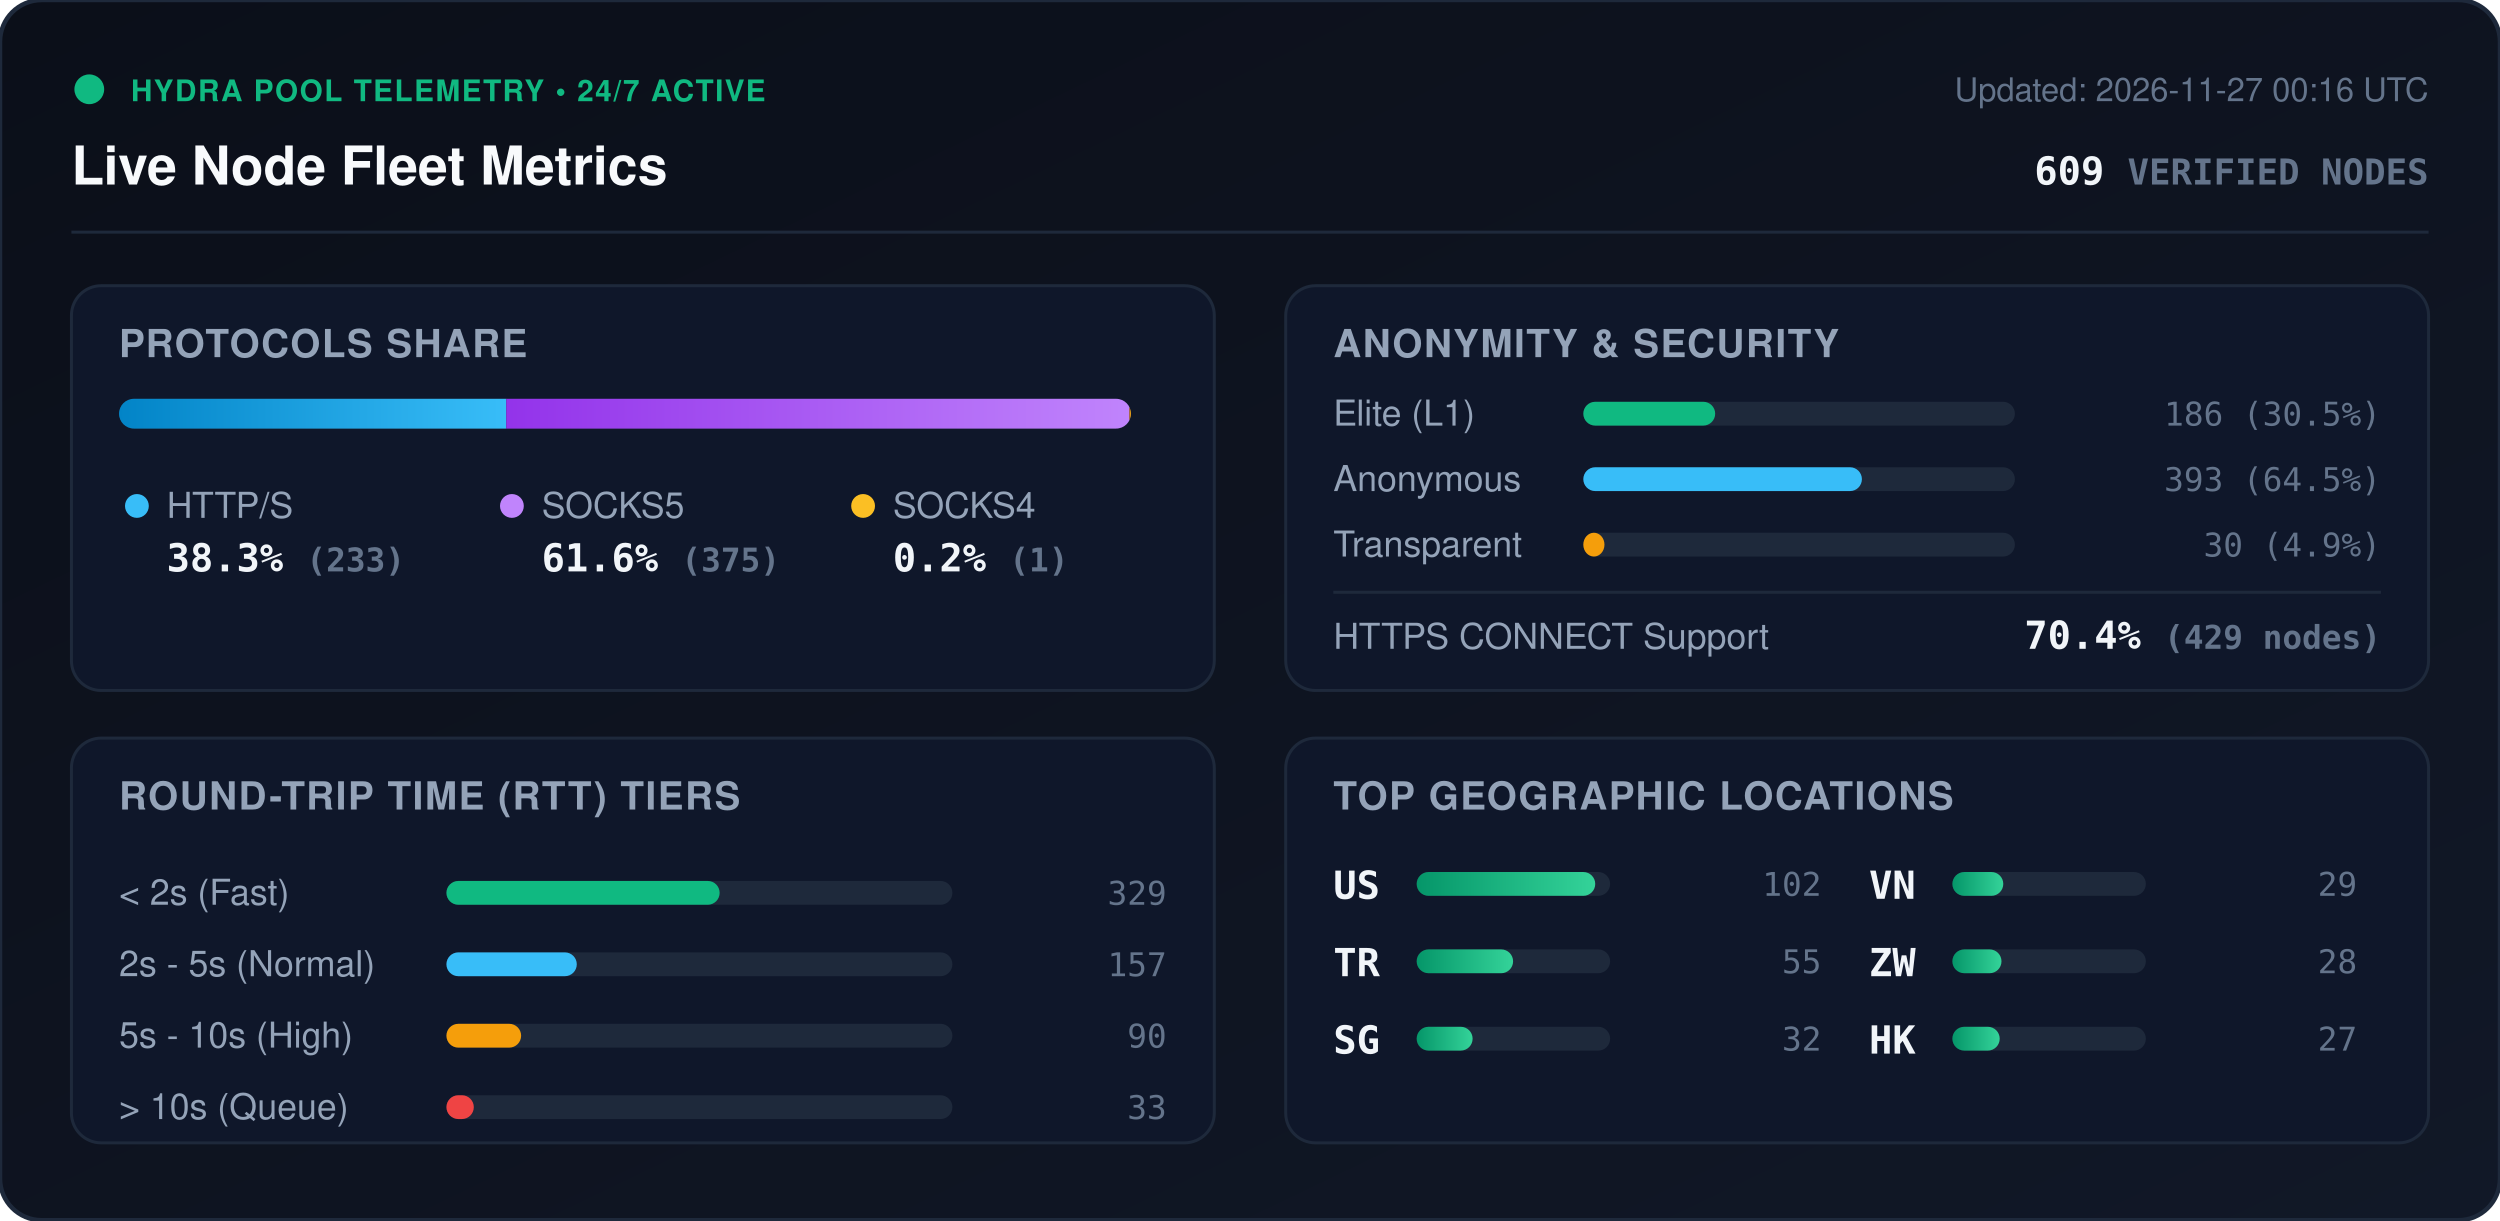
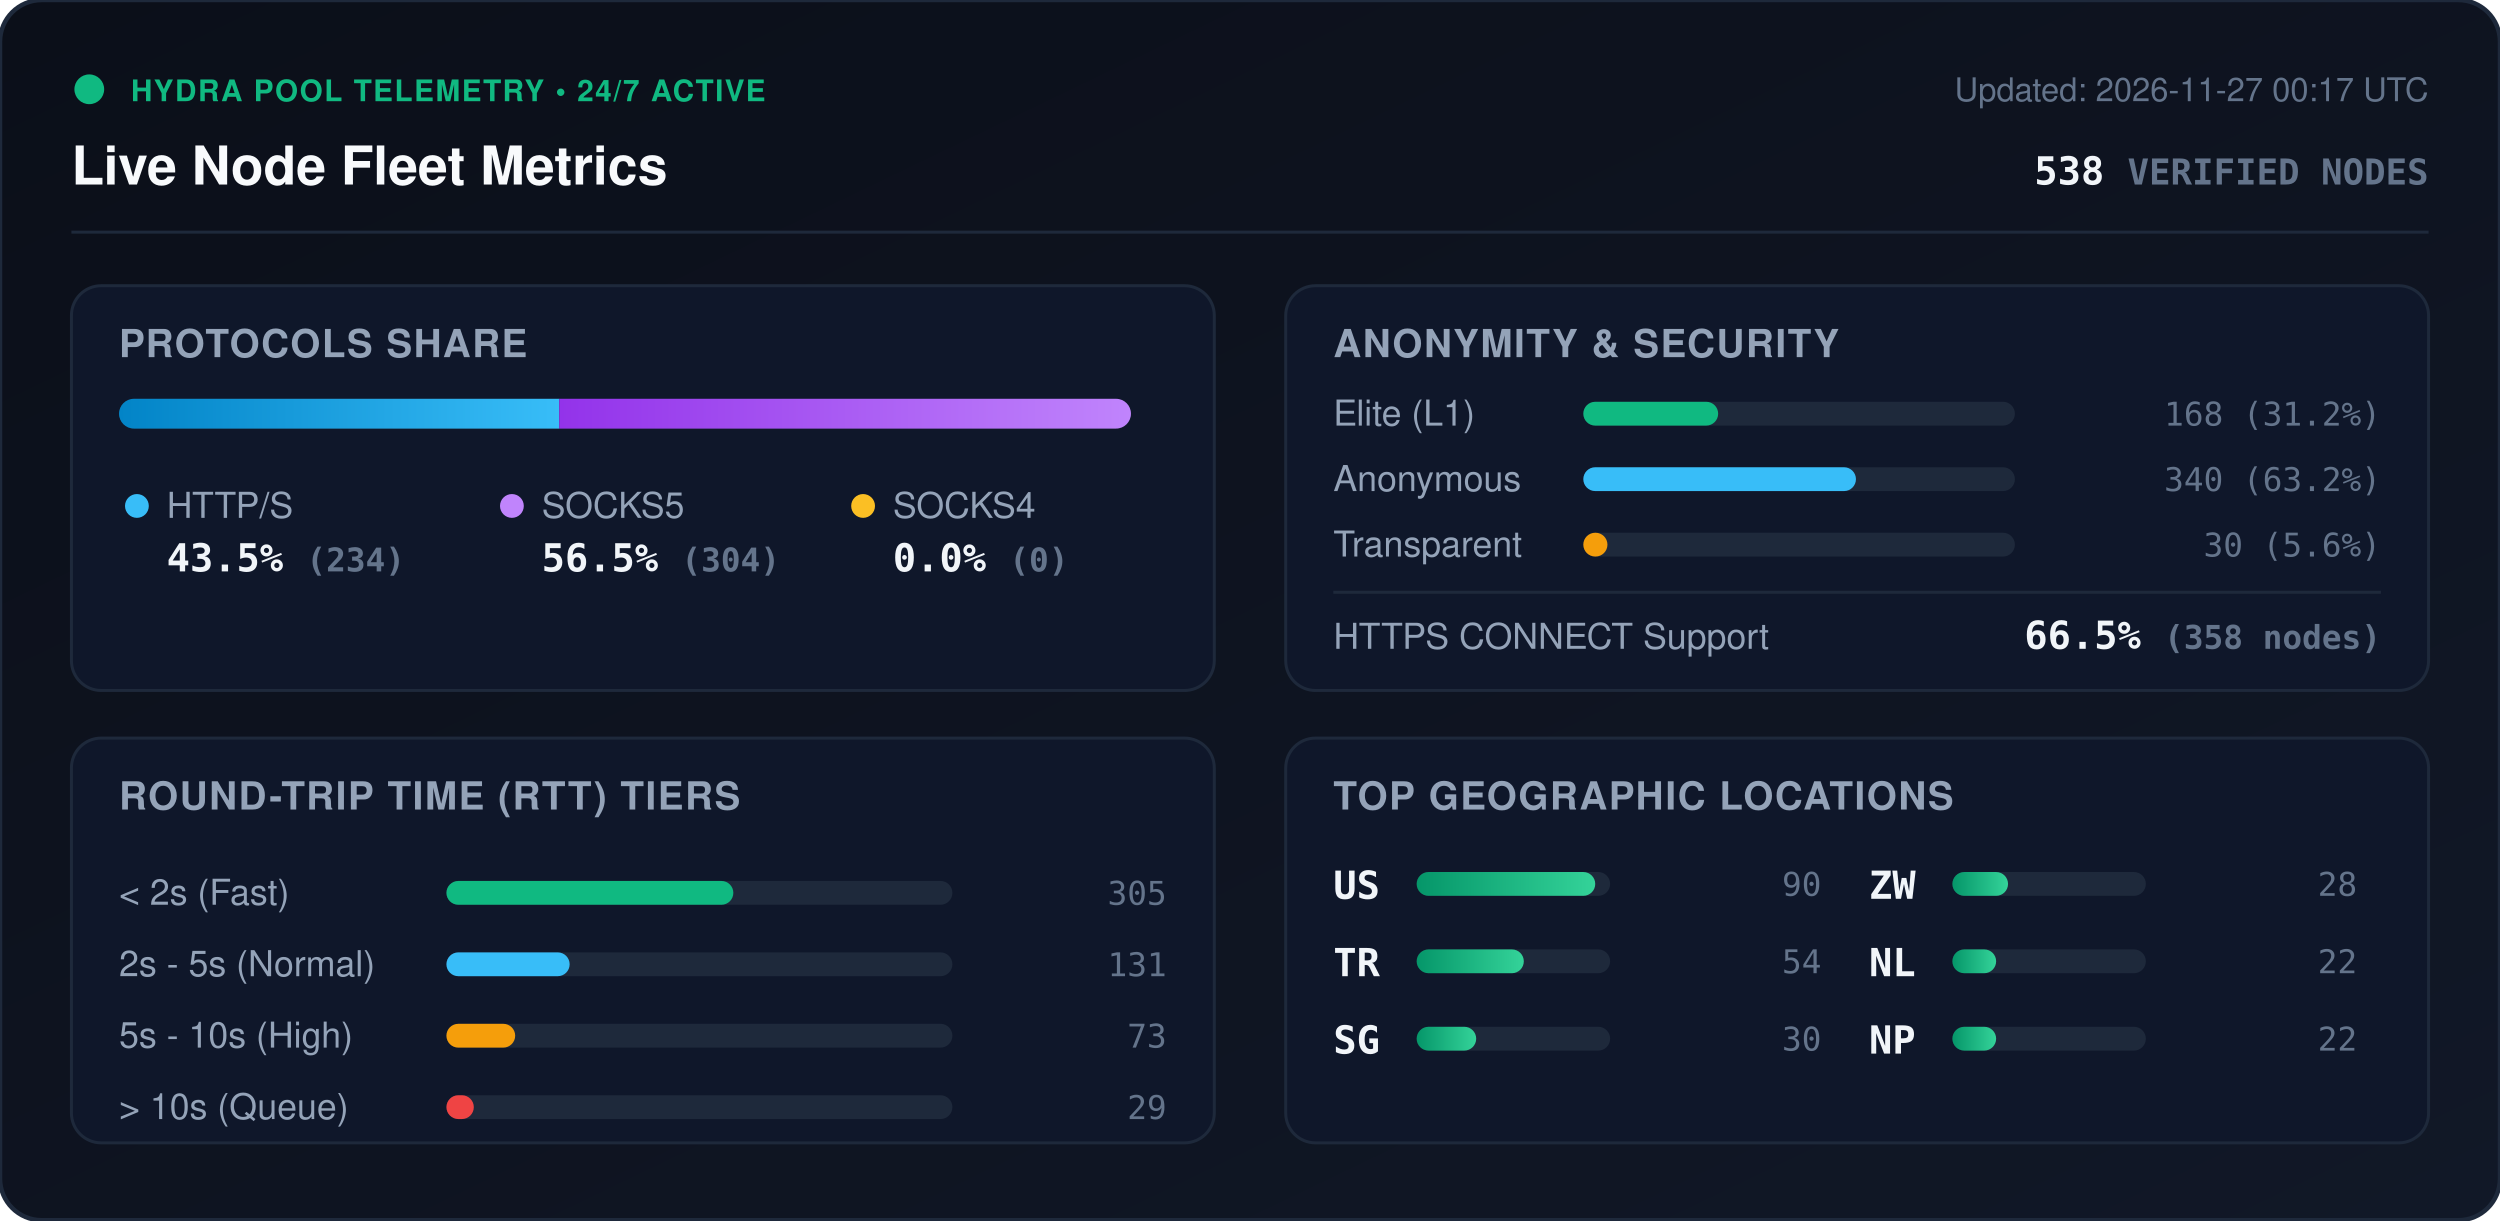
<svg xmlns="http://www.w3.org/2000/svg" viewBox="0 0 840 410" width="840" height="410" style="max-width: 100%; height: auto;">
  <defs>
    <linearGradient id="bg" x1="0%" y1="0%" x2="100%" y2="100%">
      <stop offset="0%" stop-color="#0b0f19" />
      <stop offset="100%" stop-color="#111827" />
    </linearGradient>
    <linearGradient id="bar-http" x1="0%" y1="0%" x2="100%" y2="0%">
      <stop offset="0%" stop-color="#0284c7" />
      <stop offset="100%" stop-color="#38bdf8" />
    </linearGradient>
    <linearGradient id="bar-socks5" x1="0%" y1="0%" x2="100%" y2="0%">
      <stop offset="0%" stop-color="#9333ea" />
      <stop offset="100%" stop-color="#c084fc" />
    </linearGradient>
    <linearGradient id="bar-socks4" x1="0%" y1="0%" x2="100%" y2="0%">
      <stop offset="0%" stop-color="#d97706" />
      <stop offset="100%" stop-color="#fbbf24" />
    </linearGradient>
    <linearGradient id="bar-green" x1="0%" y1="0%" x2="100%" y2="0%">
      <stop offset="0%" stop-color="#059669" />
      <stop offset="100%" stop-color="#34d399" />
    </linearGradient>
    <clipPath id="prog-track-clip">
      <rect width="340.0" height="10" rx="5" />
    </clipPath>
    <style>
      .title { font: 700 18px -apple-system, BlinkMacSystemFont, 'Segoe UI', Helvetica, Arial, sans-serif; fill: #f8fafc; }
      .sub { font: 500 11px -apple-system, BlinkMacSystemFont, 'Segoe UI', Helvetica, Arial, sans-serif; fill: #64748b; }
      .section-hdr { font: 600 13px -apple-system, BlinkMacSystemFont, 'Segoe UI', Helvetica, Arial, sans-serif; fill: #94a3b8; letter-spacing: 0.5px; }
      .metric-val { font: 700 13px -apple-system, BlinkMacSystemFont, 'Segoe UI', Helvetica, Arial, sans-serif; fill: #f1f5f9; }
      .metric-lbl { font: 500 12px -apple-system, BlinkMacSystemFont, 'Segoe UI', Helvetica, Arial, sans-serif; fill: #94a3b8; }
      .badge-txt { font: 700 10px -apple-system, BlinkMacSystemFont, 'Segoe UI', Helvetica, Arial, sans-serif; fill: #10b981; letter-spacing: 0.5px; }
      .mono { font-family: ui-monospace, SFMono-Regular, Menlo, Monaco, Consolas, monospace; }
      .pulse { animation: beacon 2s infinite ease-in-out; }
      @keyframes beacon { 0%, 100% { opacity: 1; } 50% { opacity: 0.35; } }
    </style>
  </defs>
  <rect width="840" height="410" rx="14" fill="url(#bg)" stroke="#1e293b" stroke-width="1.5" />
  <g transform="translate(24, 24)">
    <circle cx="6" cy="6" r="5" fill="#10b981" class="pulse" />
    <text x="20" y="10" class="badge-txt">HYDRA POOL TELEMETRY • 24/7 ACTIVE</text>
    <text x="0" y="38" class="title">Live Node Fleet Metrics</text>
-     <text x="792" y="10" text-anchor="end" class="sub">Updated: 2026-11-27 00:16 UTC</text>
-     <text x="792" y="38" text-anchor="end" class="metric-val mono" fill="#38bdf8">609 <tspan font-size="12" fill="#64748b">VERIFIED NODES</tspan>
+     <text x="792" y="10" text-anchor="end" class="sub">Updated: 2026-11-27 00:17 UTC</text>
+     <text x="792" y="38" text-anchor="end" class="metric-val mono" fill="#38bdf8">538 <tspan font-size="12" fill="#64748b">VERIFIED NODES</tspan>
    </text>
  </g>
  <line x1="24" y1="78" x2="816" y2="78" stroke="#1e293b" stroke-width="1" />
  <g transform="translate(24, 96)">
    <rect width="384" height="136" rx="10" fill="#0f172a" stroke="#1e293b" />
    <text x="16" y="24" class="section-hdr">PROTOCOLS SHARE</text>
    <g transform="translate(16, 38)">
      <rect width="340.0" height="10" rx="5" fill="#1e293b" />
      <g clip-path="url(#prog-track-clip)">
-         <rect x="0" width="130.1" height="10" fill="url(#bar-http)" />
-         <rect x="130.1" width="209.4" height="10" fill="url(#bar-socks5)" />
-         <rect x="339.5" width="0.6" height="10" fill="url(#bar-socks4)" />
+         <rect x="0" width="147.9" height="10" fill="url(#bar-http)" />
+         <rect x="147.9" width="192.1" height="10" fill="url(#bar-socks5)" />
+         <rect x="340.0" width="0.0" height="10" fill="url(#bar-socks4)" />
      </g>
    </g>
    <g transform="translate(16, 68)">
      <circle cx="6" cy="6" r="4" fill="#38bdf8" />
      <text x="16" y="10" class="metric-lbl">HTTP/S</text>
-       <text x="16" y="28" class="metric-val mono">38.3% <tspan font-size="11" fill="#64748b">(233)</tspan>
+       <text x="16" y="28" class="metric-val mono">43.5% <tspan font-size="11" fill="#64748b">(234)</tspan>
      </text>
      <circle cx="132" cy="6" r="4" fill="#c084fc" />
      <text x="142" y="10" class="metric-lbl">SOCKS5</text>
-       <text x="142" y="28" class="metric-val mono">61.6% <tspan font-size="11" fill="#64748b">(375)</tspan>
+       <text x="142" y="28" class="metric-val mono">56.5% <tspan font-size="11" fill="#64748b">(304)</tspan>
      </text>
      <circle cx="250" cy="6" r="4" fill="#fbbf24" />
      <text x="260" y="10" class="metric-lbl">SOCKS4</text>
-       <text x="260" y="28" class="metric-val mono">0.2% <tspan font-size="11" fill="#64748b">(1)</tspan>
+       <text x="260" y="28" class="metric-val mono">0.0% <tspan font-size="11" fill="#64748b">(0)</tspan>
      </text>
    </g>
  </g>
  <g transform="translate(432, 96)">
    <rect width="384" height="136" rx="10" fill="#0f172a" stroke="#1e293b" />
    <text x="16" y="24" class="section-hdr">ANONYMITY &amp; SECURITY</text>
    <text x="16" y="47" class="metric-lbl">Elite (L1)</text>
    <rect x="100" y="39" width="145.0" height="8" rx="4" fill="#1e293b" />
-     <rect x="100" y="39" width="44.3" height="8" rx="4" fill="#10b981" />
-     <text x="368" y="47" text-anchor="end" class="mono sub" fill="#e2e8f0">186 (30.5%)</text>
+     <rect x="100" y="39" width="45.3" height="8" rx="4" fill="#10b981" />
+     <text x="368" y="47" text-anchor="end" class="mono sub" fill="#e2e8f0">168 (31.2%)</text>
    <text x="16" y="69" class="metric-lbl">Anonymous</text>
    <rect x="100" y="61" width="145.0" height="8" rx="4" fill="#1e293b" />
-     <rect x="100" y="61" width="93.6" height="8" rx="4" fill="#38bdf8" />
-     <text x="368" y="69" text-anchor="end" class="mono sub" fill="#e2e8f0">393 (64.5%)</text>
+     <rect x="100" y="61" width="91.6" height="8" rx="4" fill="#38bdf8" />
+     <text x="368" y="69" text-anchor="end" class="mono sub" fill="#e2e8f0">340 (63.2%)</text>
    <text x="16" y="91" class="metric-lbl">Transparent</text>
    <rect x="100" y="83" width="145.0" height="8" rx="4" fill="#1e293b" />
-     <rect x="100" y="83" width="7.1" height="8" rx="4" fill="#f59e0b" />
-     <text x="368" y="91" text-anchor="end" class="mono sub" fill="#e2e8f0">30 (4.9%)</text>
+     <rect x="100" y="83" width="8.1" height="8" rx="4" fill="#f59e0b" />
+     <text x="368" y="91" text-anchor="end" class="mono sub" fill="#e2e8f0">30 (5.6%)</text>
    <line x1="16" y1="103" x2="368" y2="103" stroke="#1e293b" stroke-width="1" />
    <text x="16" y="122" class="metric-lbl">HTTPS CONNECT Support</text>
-     <text x="368" y="122" text-anchor="end" class="metric-val mono" fill="#34d399">70.4% <tspan font-size="11" fill="#64748b">(429 nodes)</tspan>
+     <text x="368" y="122" text-anchor="end" class="metric-val mono" fill="#34d399">66.5% <tspan font-size="11" fill="#64748b">(358 nodes)</tspan>
    </text>
  </g>
  <g transform="translate(24, 248)">
    <rect width="384" height="136" rx="10" fill="#0f172a" stroke="#1e293b" />
    <text x="16" y="24" class="section-hdr">ROUND-TRIP TIME (RTT) TIERS</text>
    <g transform="translate(16, 42)">
      <text x="0" y="14" class="metric-lbl">&lt; 2s (Fast)</text>
      <rect x="110" y="6" width="170" height="8" rx="4" fill="#1e293b" />
-       <rect x="110" y="6" width="91.8" height="8" rx="4" fill="#10b981" />
-       <text x="352" y="14" text-anchor="end" class="mono sub">329</text>
+       <rect x="110" y="6" width="96.4" height="8" rx="4" fill="#10b981" />
+       <text x="352" y="14" text-anchor="end" class="mono sub">305</text>
      <text x="0" y="38" class="metric-lbl">2s - 5s (Normal)</text>
      <rect x="110" y="30" width="170" height="8" rx="4" fill="#1e293b" />
-       <rect x="110" y="30" width="43.8" height="8" rx="4" fill="#38bdf8" />
-       <text x="352" y="38" text-anchor="end" class="mono sub">157</text>
+       <rect x="110" y="30" width="41.4" height="8" rx="4" fill="#38bdf8" />
+       <text x="352" y="38" text-anchor="end" class="mono sub">131</text>
      <text x="0" y="62" class="metric-lbl">5s - 10s (High)</text>
      <rect x="110" y="54" width="170" height="8" rx="4" fill="#1e293b" />
-       <rect x="110" y="54" width="25.1" height="8" rx="4" fill="#f59e0b" />
-       <text x="352" y="62" text-anchor="end" class="mono sub">90</text>
+       <rect x="110" y="54" width="23.1" height="8" rx="4" fill="#f59e0b" />
+       <text x="352" y="62" text-anchor="end" class="mono sub">73</text>
      <text x="0" y="86" class="metric-lbl">&gt; 10s (Queue)</text>
      <rect x="110" y="78" width="170" height="8" rx="4" fill="#1e293b" />
      <rect x="110" y="78" width="9.2" height="8" rx="4" fill="#ef4444" />
-       <text x="352" y="86" text-anchor="end" class="mono sub">33</text>
+       <text x="352" y="86" text-anchor="end" class="mono sub">29</text>
    </g>
  </g>
  <g transform="translate(432, 248)">
    <rect width="384" height="136" rx="10" fill="#0f172a" stroke="#1e293b" />
    <text x="16" y="24" class="section-hdr">TOP GEOGRAPHIC LOCATIONS</text>
    <g transform="translate(16, 42)">
      <g transform="translate(0, 0)">
        <text x="0" y="12" class="mono metric-val" font-size="12">US</text>
        <rect x="28" y="3" width="65" height="8" rx="4" fill="#1e293b" />
        <rect x="28" y="3" width="60.0" height="8" rx="4" fill="url(#bar-green)" />
-         <text x="164" y="11" text-anchor="end" class="mono sub">102</text>
+         <text x="164" y="11" text-anchor="end" class="mono sub">90</text>
      </g>
      <g transform="translate(0, 26)">
        <text x="0" y="12" class="mono metric-val" font-size="12">TR</text>
        <rect x="28" y="3" width="65" height="8" rx="4" fill="#1e293b" />
-         <rect x="28" y="3" width="32.4" height="8" rx="4" fill="url(#bar-green)" />
-         <text x="164" y="11" text-anchor="end" class="mono sub">55</text>
+         <rect x="28" y="3" width="36.0" height="8" rx="4" fill="url(#bar-green)" />
+         <text x="164" y="11" text-anchor="end" class="mono sub">54</text>
      </g>
      <g transform="translate(0, 52)">
        <text x="0" y="12" class="mono metric-val" font-size="12">SG</text>
        <rect x="28" y="3" width="65" height="8" rx="4" fill="#1e293b" />
-         <rect x="28" y="3" width="18.8" height="8" rx="4" fill="url(#bar-green)" />
-         <text x="164" y="11" text-anchor="end" class="mono sub">32</text>
+         <rect x="28" y="3" width="20.0" height="8" rx="4" fill="url(#bar-green)" />
+         <text x="164" y="11" text-anchor="end" class="mono sub">30</text>
      </g>
      <g transform="translate(180, 0)">
-         <text x="0" y="12" class="mono metric-val" font-size="12">VN</text>
+         <text x="0" y="12" class="mono metric-val" font-size="12">ZW</text>
        <rect x="28" y="3" width="65" height="8" rx="4" fill="#1e293b" />
-         <rect x="28" y="3" width="17.1" height="8" rx="4" fill="url(#bar-green)" />
-         <text x="164" y="11" text-anchor="end" class="mono sub">29</text>
+         <rect x="28" y="3" width="18.7" height="8" rx="4" fill="url(#bar-green)" />
+         <text x="164" y="11" text-anchor="end" class="mono sub">28</text>
      </g>
      <g transform="translate(180, 26)">
-         <text x="0" y="12" class="mono metric-val" font-size="12">ZW</text>
+         <text x="0" y="12" class="mono metric-val" font-size="12">NL</text>
        <rect x="28" y="3" width="65" height="8" rx="4" fill="#1e293b" />
-         <rect x="28" y="3" width="16.5" height="8" rx="4" fill="url(#bar-green)" />
-         <text x="164" y="11" text-anchor="end" class="mono sub">28</text>
+         <rect x="28" y="3" width="14.7" height="8" rx="4" fill="url(#bar-green)" />
+         <text x="164" y="11" text-anchor="end" class="mono sub">22</text>
      </g>
      <g transform="translate(180, 52)">
-         <text x="0" y="12" class="mono metric-val" font-size="12">HK</text>
+         <text x="0" y="12" class="mono metric-val" font-size="12">NP</text>
        <rect x="28" y="3" width="65" height="8" rx="4" fill="#1e293b" />
-         <rect x="28" y="3" width="15.9" height="8" rx="4" fill="url(#bar-green)" />
-         <text x="164" y="11" text-anchor="end" class="mono sub">27</text>
+         <rect x="28" y="3" width="14.7" height="8" rx="4" fill="url(#bar-green)" />
+         <text x="164" y="11" text-anchor="end" class="mono sub">22</text>
      </g>
    </g>
  </g>
</svg>
